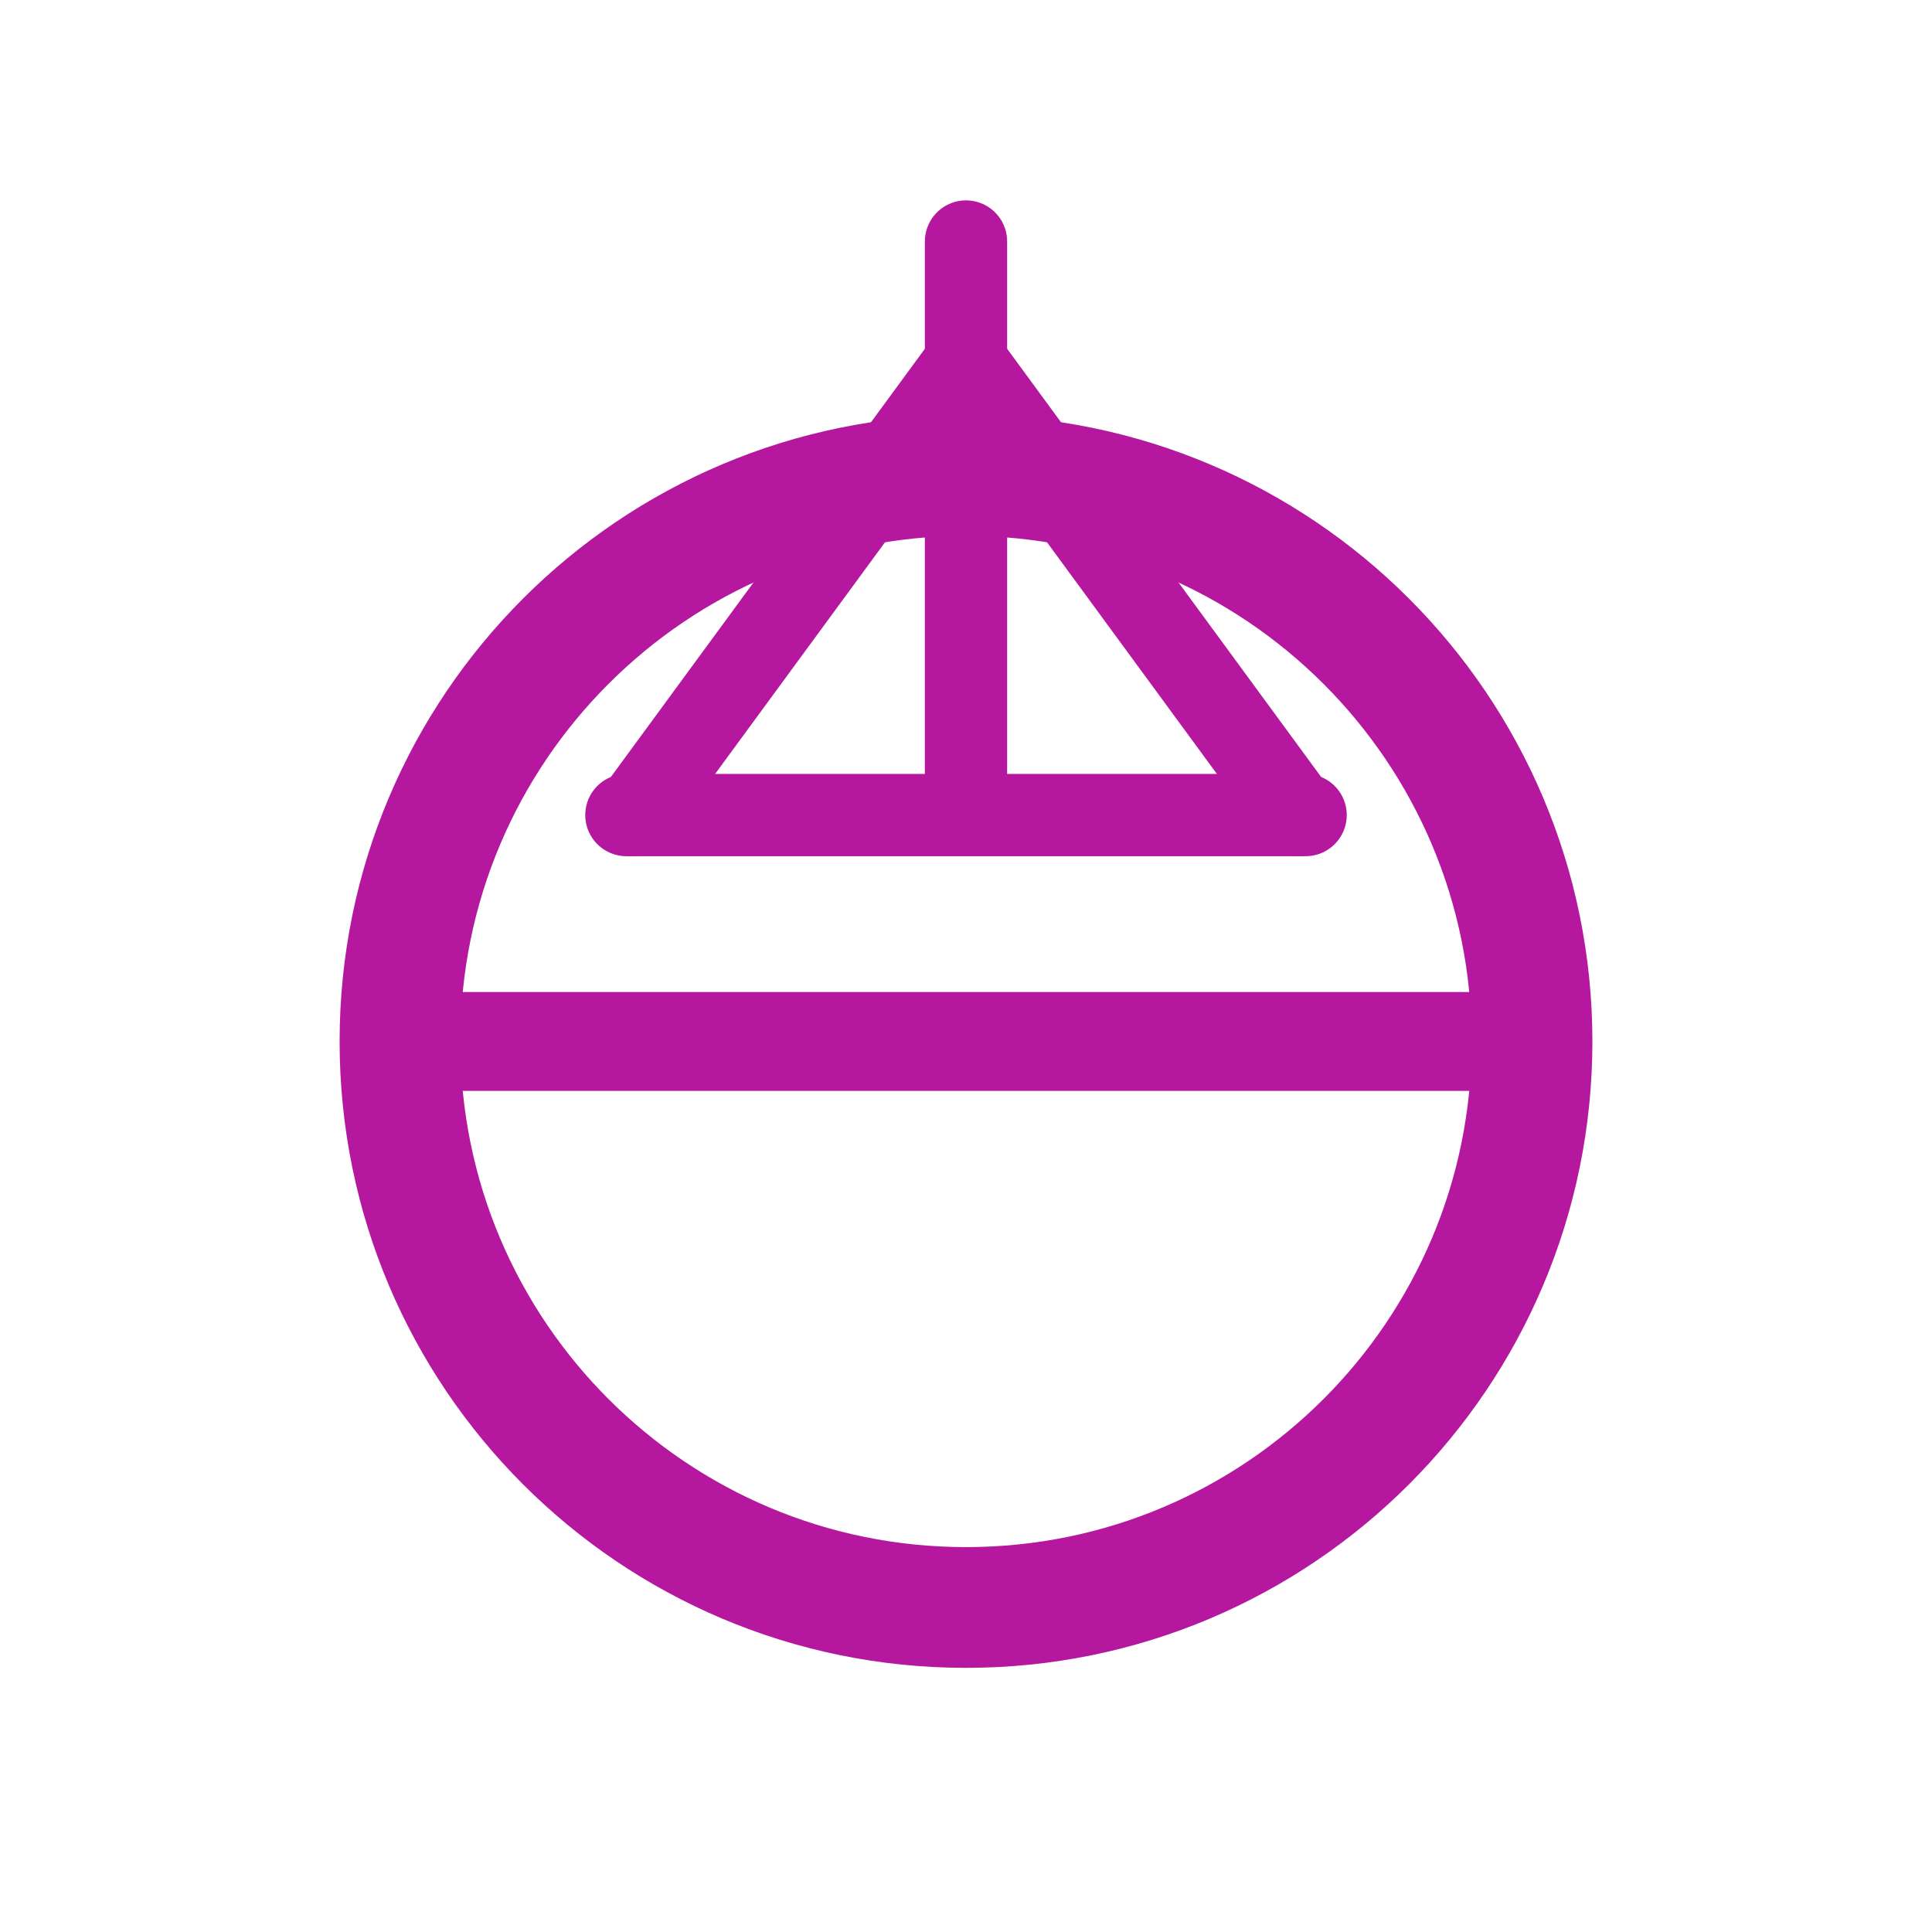
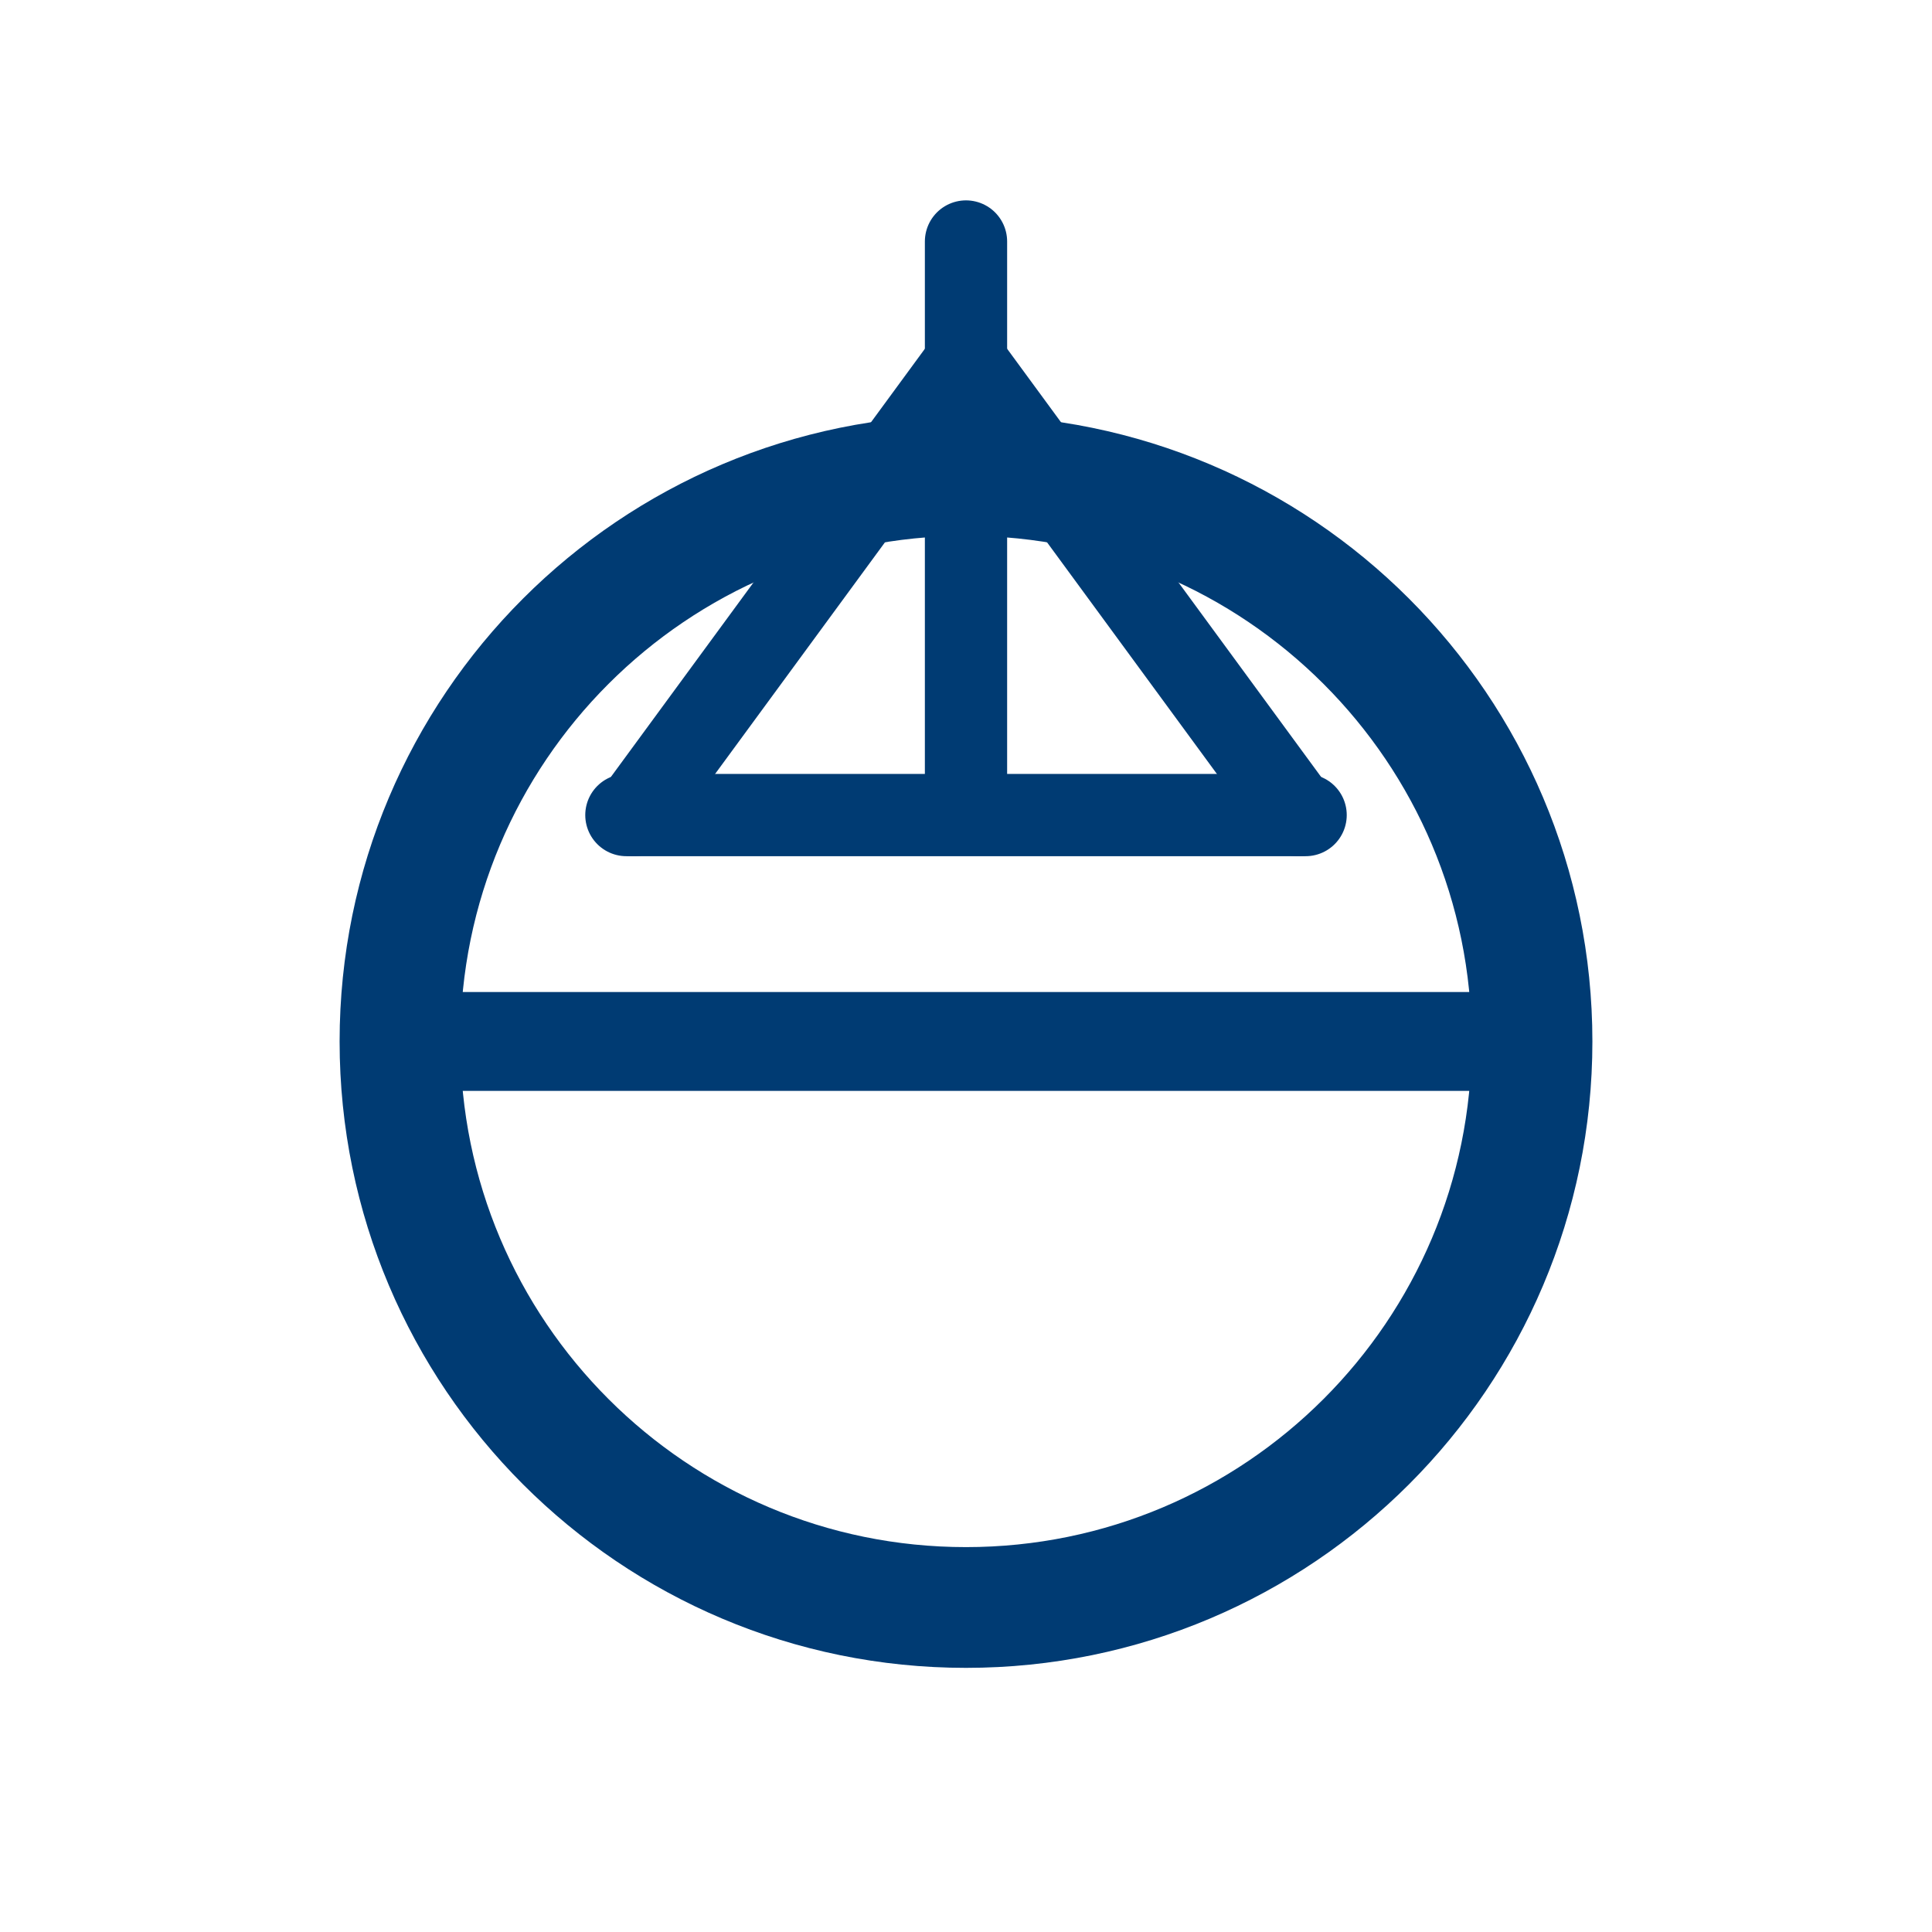
<svg xmlns="http://www.w3.org/2000/svg" viewBox="0 0 512 512" width="512" height="512">
-   <circle cx="256" cy="276" r="150" fill="none" stroke="#B5179E" stroke-width="32.0" stroke-linecap="round" stroke-linejoin="round" />
-   <path d="M 106 276 L 406 276" fill="none" stroke="#B5179E" stroke-width="26.2" stroke-linecap="round" stroke-linejoin="round" />
-   <path d="M 166 216 L 346 216" fill="none" stroke="#B5179E" stroke-width="21.8" stroke-linecap="round" stroke-linejoin="round" />
-   <path d="M 256 208 L 256 64" fill="none" stroke="#B5179E" stroke-width="21.8" stroke-linecap="round" stroke-linejoin="round" />
-   <path d="M 168 216 L 256 96" fill="none" stroke="#B5179E" stroke-width="21.8" stroke-linecap="round" stroke-linejoin="round" />
-   <path d="M 344 216 L 256 96" fill="none" stroke="#B5179E" stroke-width="21.8" stroke-linecap="round" stroke-linejoin="round" />
+   <circle cx="256" cy="276" r="150" fill="none" stroke="#003B73" stroke-width="32.0" stroke-linecap="round" stroke-linejoin="round" />
+   <path d="M 106 276 L 406 276" fill="none" stroke="#003B73" stroke-width="26.2" stroke-linecap="round" stroke-linejoin="round" />
+   <path d="M 166 216 L 346 216" fill="none" stroke="#003B73" stroke-width="21.8" stroke-linecap="round" stroke-linejoin="round" />
+   <path d="M 256 208 L 256 64" fill="none" stroke="#003B73" stroke-width="21.8" stroke-linecap="round" stroke-linejoin="round" />
+   <path d="M 168 216 L 256 96" fill="none" stroke="#003B73" stroke-width="21.8" stroke-linecap="round" stroke-linejoin="round" />
+   <path d="M 344 216 L 256 96" fill="none" stroke="#003B73" stroke-width="21.8" stroke-linecap="round" stroke-linejoin="round" />
</svg>
